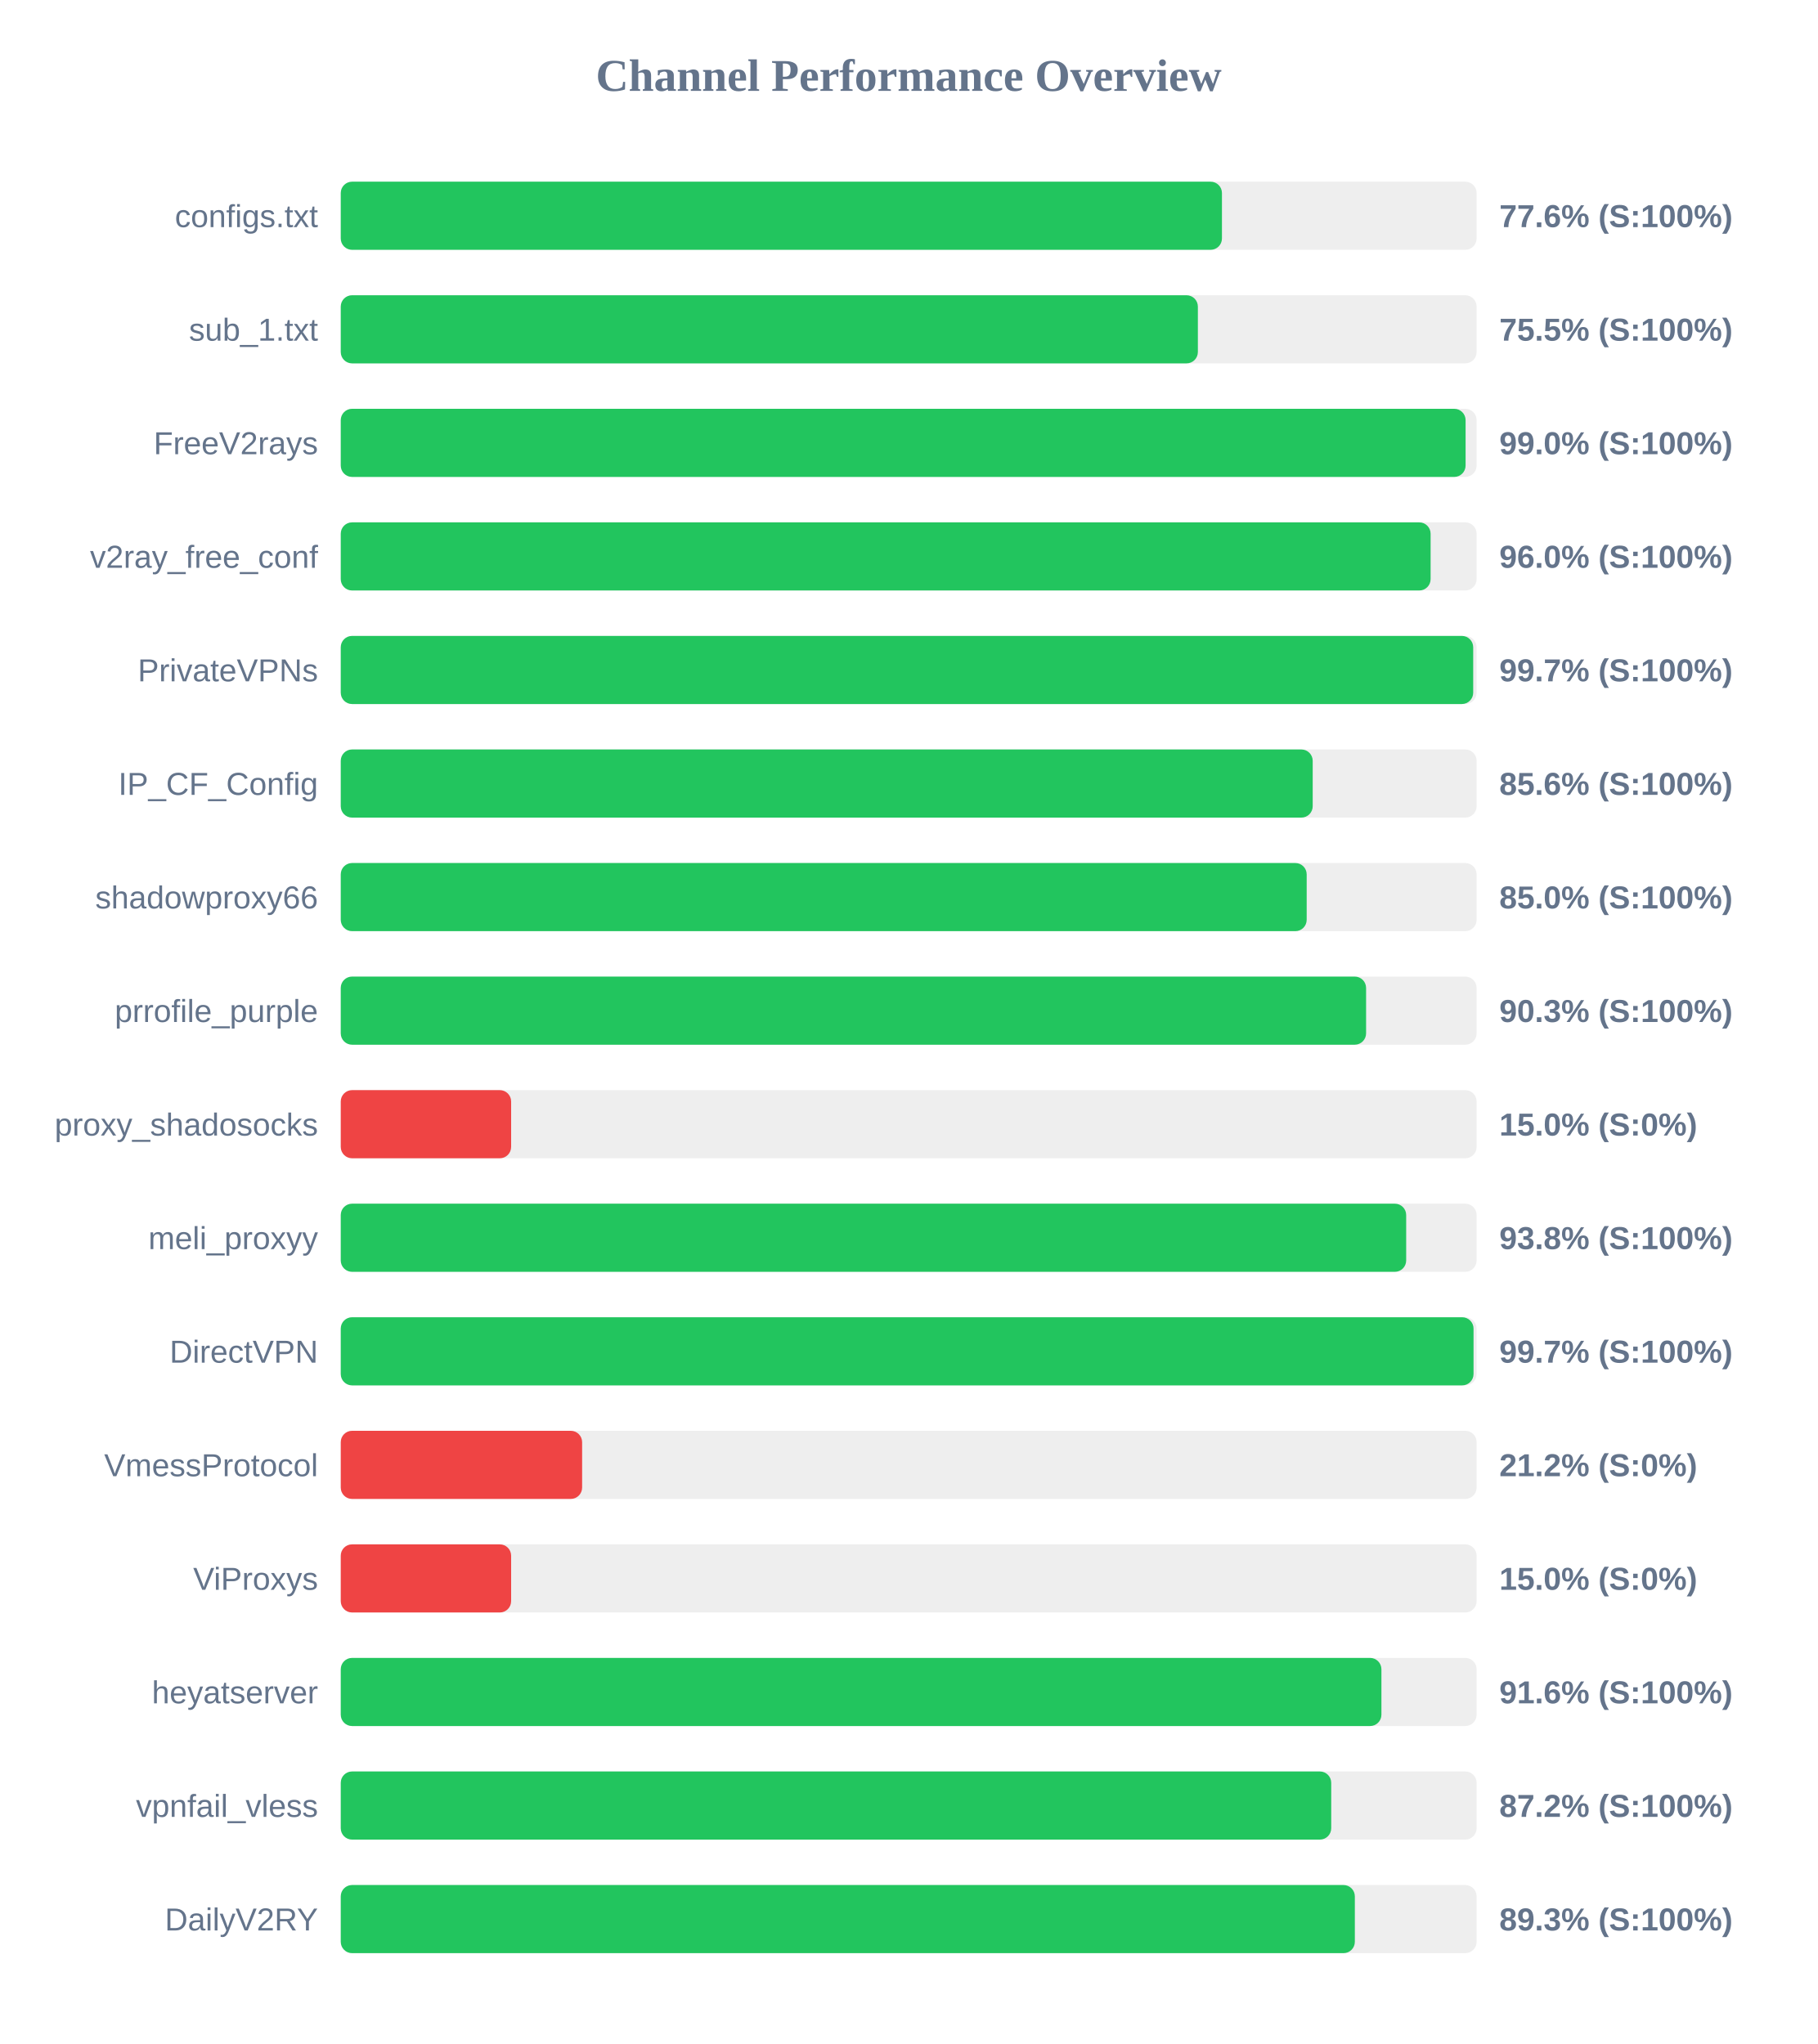
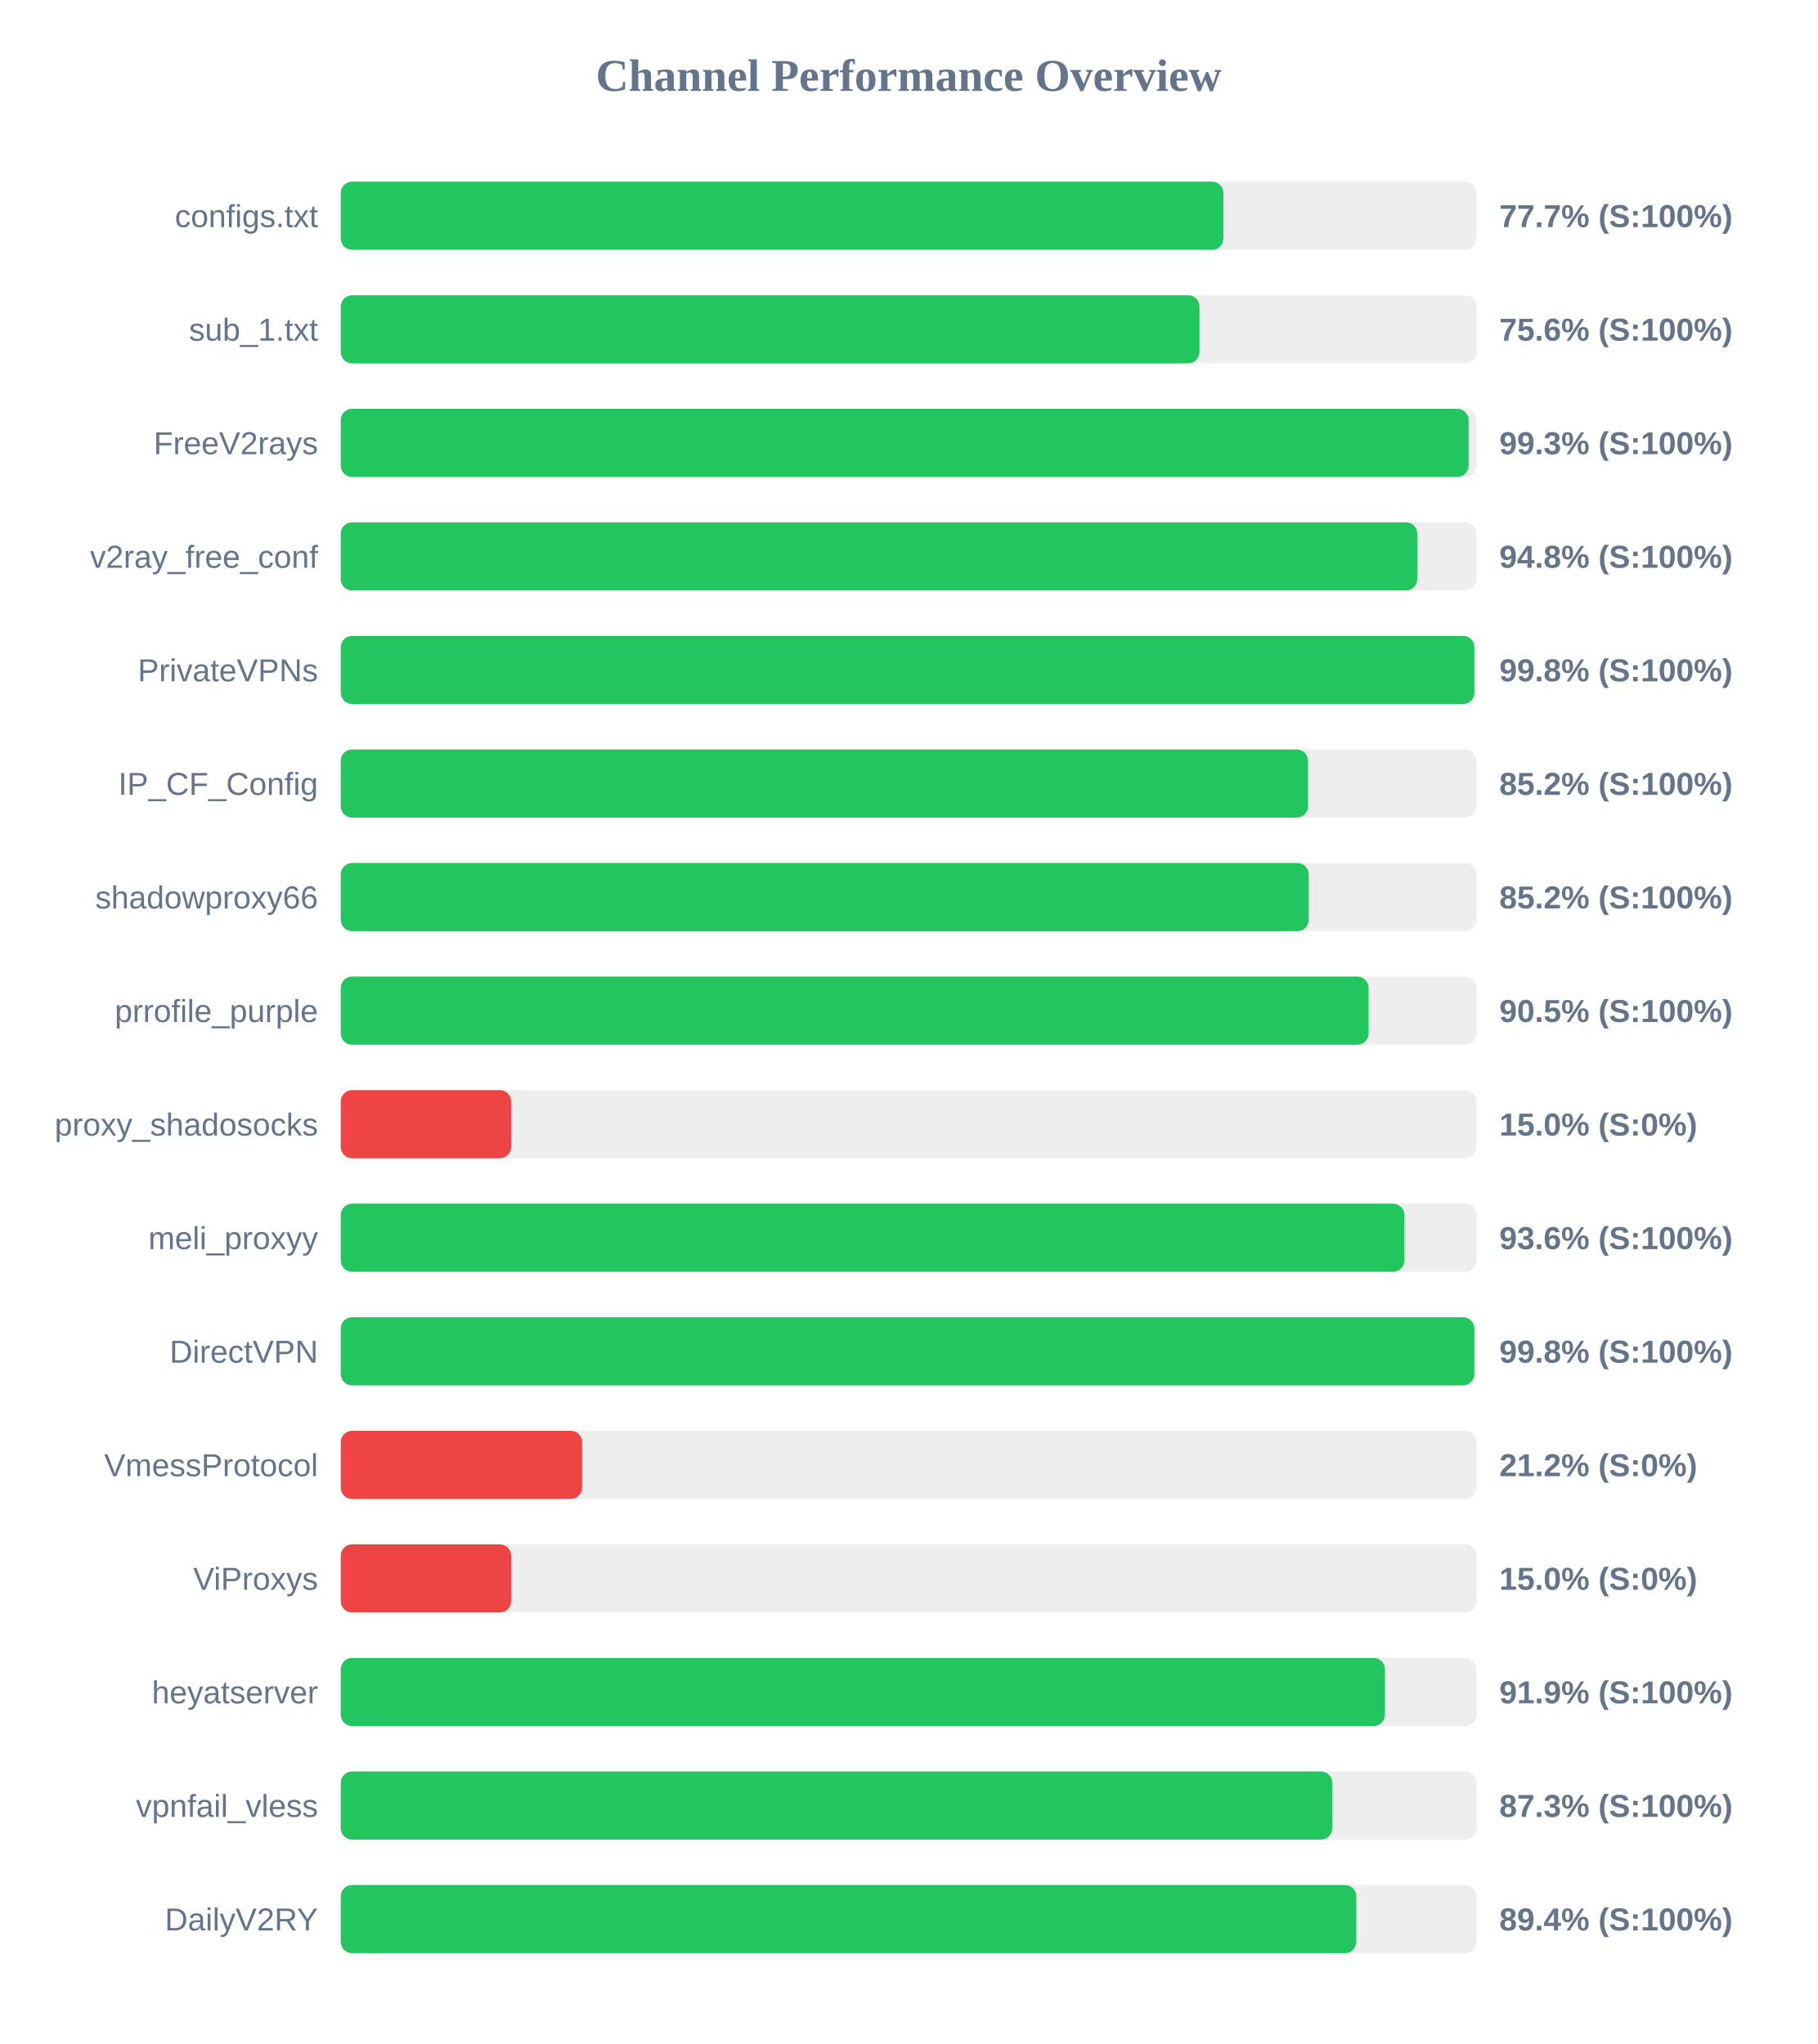
<svg xmlns="http://www.w3.org/2000/svg" width="800" height="900" version="1.1">
  <style>
        .row { font: 14px Arial; fill: #64748b; }
        .score { font: bold 14px Arial; fill: #64748b; }
    </style>
  <text x="400" y="40" text-anchor="middle" font-size="20px" font-weight="bold" fill="#64748b">Channel Performance Overview</text>
  <rect x="150" y="80" width="500" height="30" fill="#eee" rx="5" />
-   <rect x="150" y="80" width="387.9" height="30" fill="#22c55e" rx="5" />
+   <rect x="150" y="80" width="388.55" height="30" fill="#22c55e" rx="5" />
  <text x="140" y="100" text-anchor="end" class="row">configs.txt</text>
-   <text x="660" y="100" text-anchor="start" class="score">77.6% (S:100%)</text>
+   <text x="660" y="100" text-anchor="start" class="score">77.7% (S:100%)</text>
  <rect x="150" y="130" width="500" height="30" fill="#eee" rx="5" />
-   <rect x="150" y="130" width="377.3" height="30" fill="#22c55e" rx="5" />
+   <rect x="150" y="130" width="378.0" height="30" fill="#22c55e" rx="5" />
  <text x="140" y="150" text-anchor="end" class="row">sub_1.txt</text>
-   <text x="660" y="150" text-anchor="start" class="score">75.5% (S:100%)</text>
+   <text x="660" y="150" text-anchor="start" class="score">75.6% (S:100%)</text>
  <rect x="150" y="180" width="500" height="30" fill="#eee" rx="5" />
-   <rect x="150" y="180" width="495.15" height="30" fill="#22c55e" rx="5" />
+   <rect x="150" y="180" width="496.5" height="30" fill="#22c55e" rx="5" />
  <text x="140" y="200" text-anchor="end" class="row">FreeV2rays</text>
-   <text x="660" y="200" text-anchor="start" class="score">99.0% (S:100%)</text>
+   <text x="660" y="200" text-anchor="start" class="score">99.3% (S:100%)</text>
  <rect x="150" y="230" width="500" height="30" fill="#eee" rx="5" />
-   <rect x="150" y="230" width="479.75" height="30" fill="#22c55e" rx="5" />
+   <rect x="150" y="230" width="473.9" height="30" fill="#22c55e" rx="5" />
  <text x="140" y="250" text-anchor="end" class="row">v2ray_free_conf</text>
-   <text x="660" y="250" text-anchor="start" class="score">96.0% (S:100%)</text>
+   <text x="660" y="250" text-anchor="start" class="score">94.8% (S:100%)</text>
  <rect x="150" y="280" width="500" height="30" fill="#eee" rx="5" />
-   <rect x="150" y="280" width="498.5" height="30" fill="#22c55e" rx="5" />
+   <rect x="150" y="280" width="499.0" height="30" fill="#22c55e" rx="5" />
  <text x="140" y="300" text-anchor="end" class="row">PrivateVPNs</text>
-   <text x="660" y="300" text-anchor="start" class="score">99.7% (S:100%)</text>
+   <text x="660" y="300" text-anchor="start" class="score">99.8% (S:100%)</text>
  <rect x="150" y="330" width="500" height="30" fill="#eee" rx="5" />
-   <rect x="150" y="330" width="427.85" height="30" fill="#22c55e" rx="5" />
+   <rect x="150" y="330" width="425.8" height="30" fill="#22c55e" rx="5" />
  <text x="140" y="350" text-anchor="end" class="row">IP_CF_Config</text>
-   <text x="660" y="350" text-anchor="start" class="score">85.6% (S:100%)</text>
+   <text x="660" y="350" text-anchor="start" class="score">85.2% (S:100%)</text>
  <rect x="150" y="380" width="500" height="30" fill="#eee" rx="5" />
-   <rect x="150" y="380" width="425.2" height="30" fill="#22c55e" rx="5" />
+   <rect x="150" y="380" width="426.1" height="30" fill="#22c55e" rx="5" />
  <text x="140" y="400" text-anchor="end" class="row">shadowproxy66</text>
-   <text x="660" y="400" text-anchor="start" class="score">85.0% (S:100%)</text>
+   <text x="660" y="400" text-anchor="start" class="score">85.2% (S:100%)</text>
  <rect x="150" y="430" width="500" height="30" fill="#eee" rx="5" />
-   <rect x="150" y="430" width="451.35" height="30" fill="#22c55e" rx="5" />
+   <rect x="150" y="430" width="452.45" height="30" fill="#22c55e" rx="5" />
  <text x="140" y="450" text-anchor="end" class="row">prrofile_purple</text>
-   <text x="660" y="450" text-anchor="start" class="score">90.3% (S:100%)</text>
+   <text x="660" y="450" text-anchor="start" class="score">90.5% (S:100%)</text>
  <rect x="150" y="480" width="500" height="30" fill="#eee" rx="5" />
  <rect x="150" y="480" width="75.0" height="30" fill="#ef4444" rx="5" />
  <text x="140" y="500" text-anchor="end" class="row">proxy_shadosocks</text>
  <text x="660" y="500" text-anchor="start" class="score">15.0% (S:0%)</text>
  <rect x="150" y="530" width="500" height="30" fill="#eee" rx="5" />
-   <rect x="150" y="530" width="469.0" height="30" fill="#22c55e" rx="5" />
+   <rect x="150" y="530" width="468.2" height="30" fill="#22c55e" rx="5" />
  <text x="140" y="550" text-anchor="end" class="row">meli_proxyy</text>
-   <text x="660" y="550" text-anchor="start" class="score">93.8% (S:100%)</text>
+   <text x="660" y="550" text-anchor="start" class="score">93.6% (S:100%)</text>
  <rect x="150" y="580" width="500" height="30" fill="#eee" rx="5" />
-   <rect x="150" y="580" width="498.65" height="30" fill="#22c55e" rx="5" />
+   <rect x="150" y="580" width="499.0" height="30" fill="#22c55e" rx="5" />
  <text x="140" y="600" text-anchor="end" class="row">DirectVPN</text>
-   <text x="660" y="600" text-anchor="start" class="score">99.7% (S:100%)</text>
+   <text x="660" y="600" text-anchor="start" class="score">99.8% (S:100%)</text>
  <rect x="150" y="630" width="500" height="30" fill="#eee" rx="5" />
  <rect x="150" y="630" width="106.25" height="30" fill="#ef4444" rx="5" />
  <text x="140" y="650" text-anchor="end" class="row">VmessProtocol</text>
  <text x="660" y="650" text-anchor="start" class="score">21.2% (S:0%)</text>
  <rect x="150" y="680" width="500" height="30" fill="#eee" rx="5" />
  <rect x="150" y="680" width="75.0" height="30" fill="#ef4444" rx="5" />
  <text x="140" y="700" text-anchor="end" class="row">ViProxys</text>
  <text x="660" y="700" text-anchor="start" class="score">15.0% (S:0%)</text>
  <rect x="150" y="730" width="500" height="30" fill="#eee" rx="5" />
-   <rect x="150" y="730" width="458.1" height="30" fill="#22c55e" rx="5" />
+   <rect x="150" y="730" width="459.65" height="30" fill="#22c55e" rx="5" />
  <text x="140" y="750" text-anchor="end" class="row">heyatserver</text>
-   <text x="660" y="750" text-anchor="start" class="score">91.6% (S:100%)</text>
+   <text x="660" y="750" text-anchor="start" class="score">91.9% (S:100%)</text>
  <rect x="150" y="780" width="500" height="30" fill="#eee" rx="5" />
-   <rect x="150" y="780" width="436.0" height="30" fill="#22c55e" rx="5" />
+   <rect x="150" y="780" width="436.45" height="30" fill="#22c55e" rx="5" />
  <text x="140" y="800" text-anchor="end" class="row">vpnfail_vless</text>
-   <text x="660" y="800" text-anchor="start" class="score">87.2% (S:100%)</text>
+   <text x="660" y="800" text-anchor="start" class="score">87.3% (S:100%)</text>
  <rect x="150" y="830" width="500" height="30" fill="#eee" rx="5" />
-   <rect x="150" y="830" width="446.4" height="30" fill="#22c55e" rx="5" />
+   <rect x="150" y="830" width="447.05" height="30" fill="#22c55e" rx="5" />
  <text x="140" y="850" text-anchor="end" class="row">DailyV2RY</text>
-   <text x="660" y="850" text-anchor="start" class="score">89.3% (S:100%)</text>
+   <text x="660" y="850" text-anchor="start" class="score">89.4% (S:100%)</text>
</svg>
